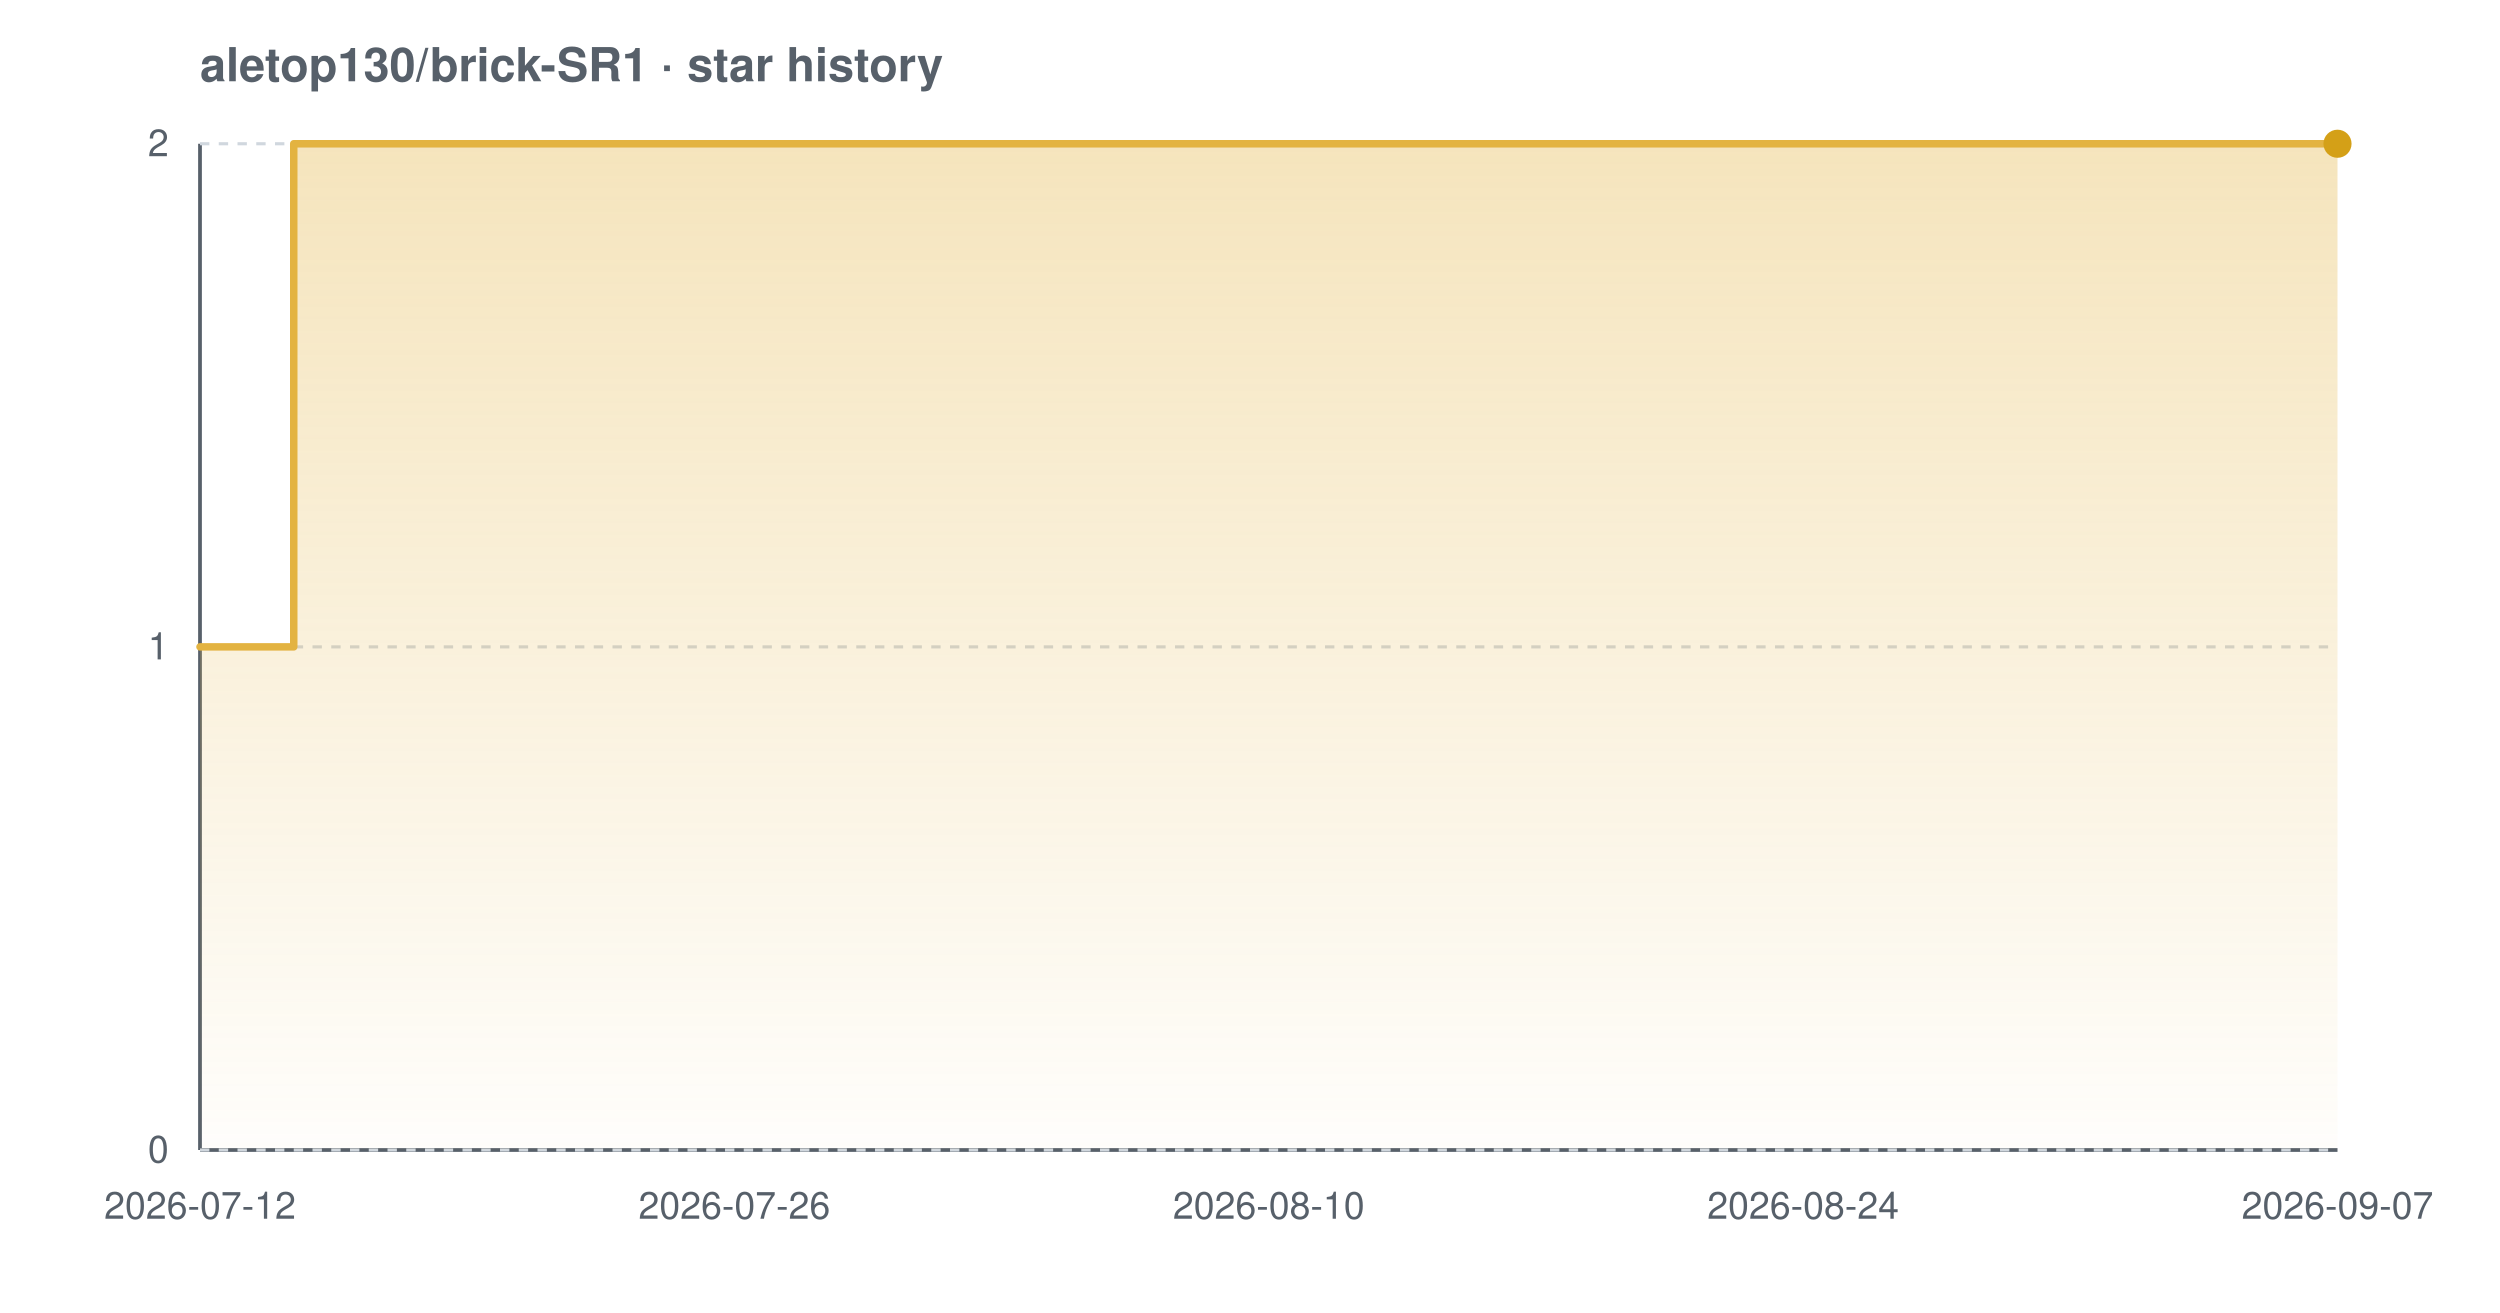
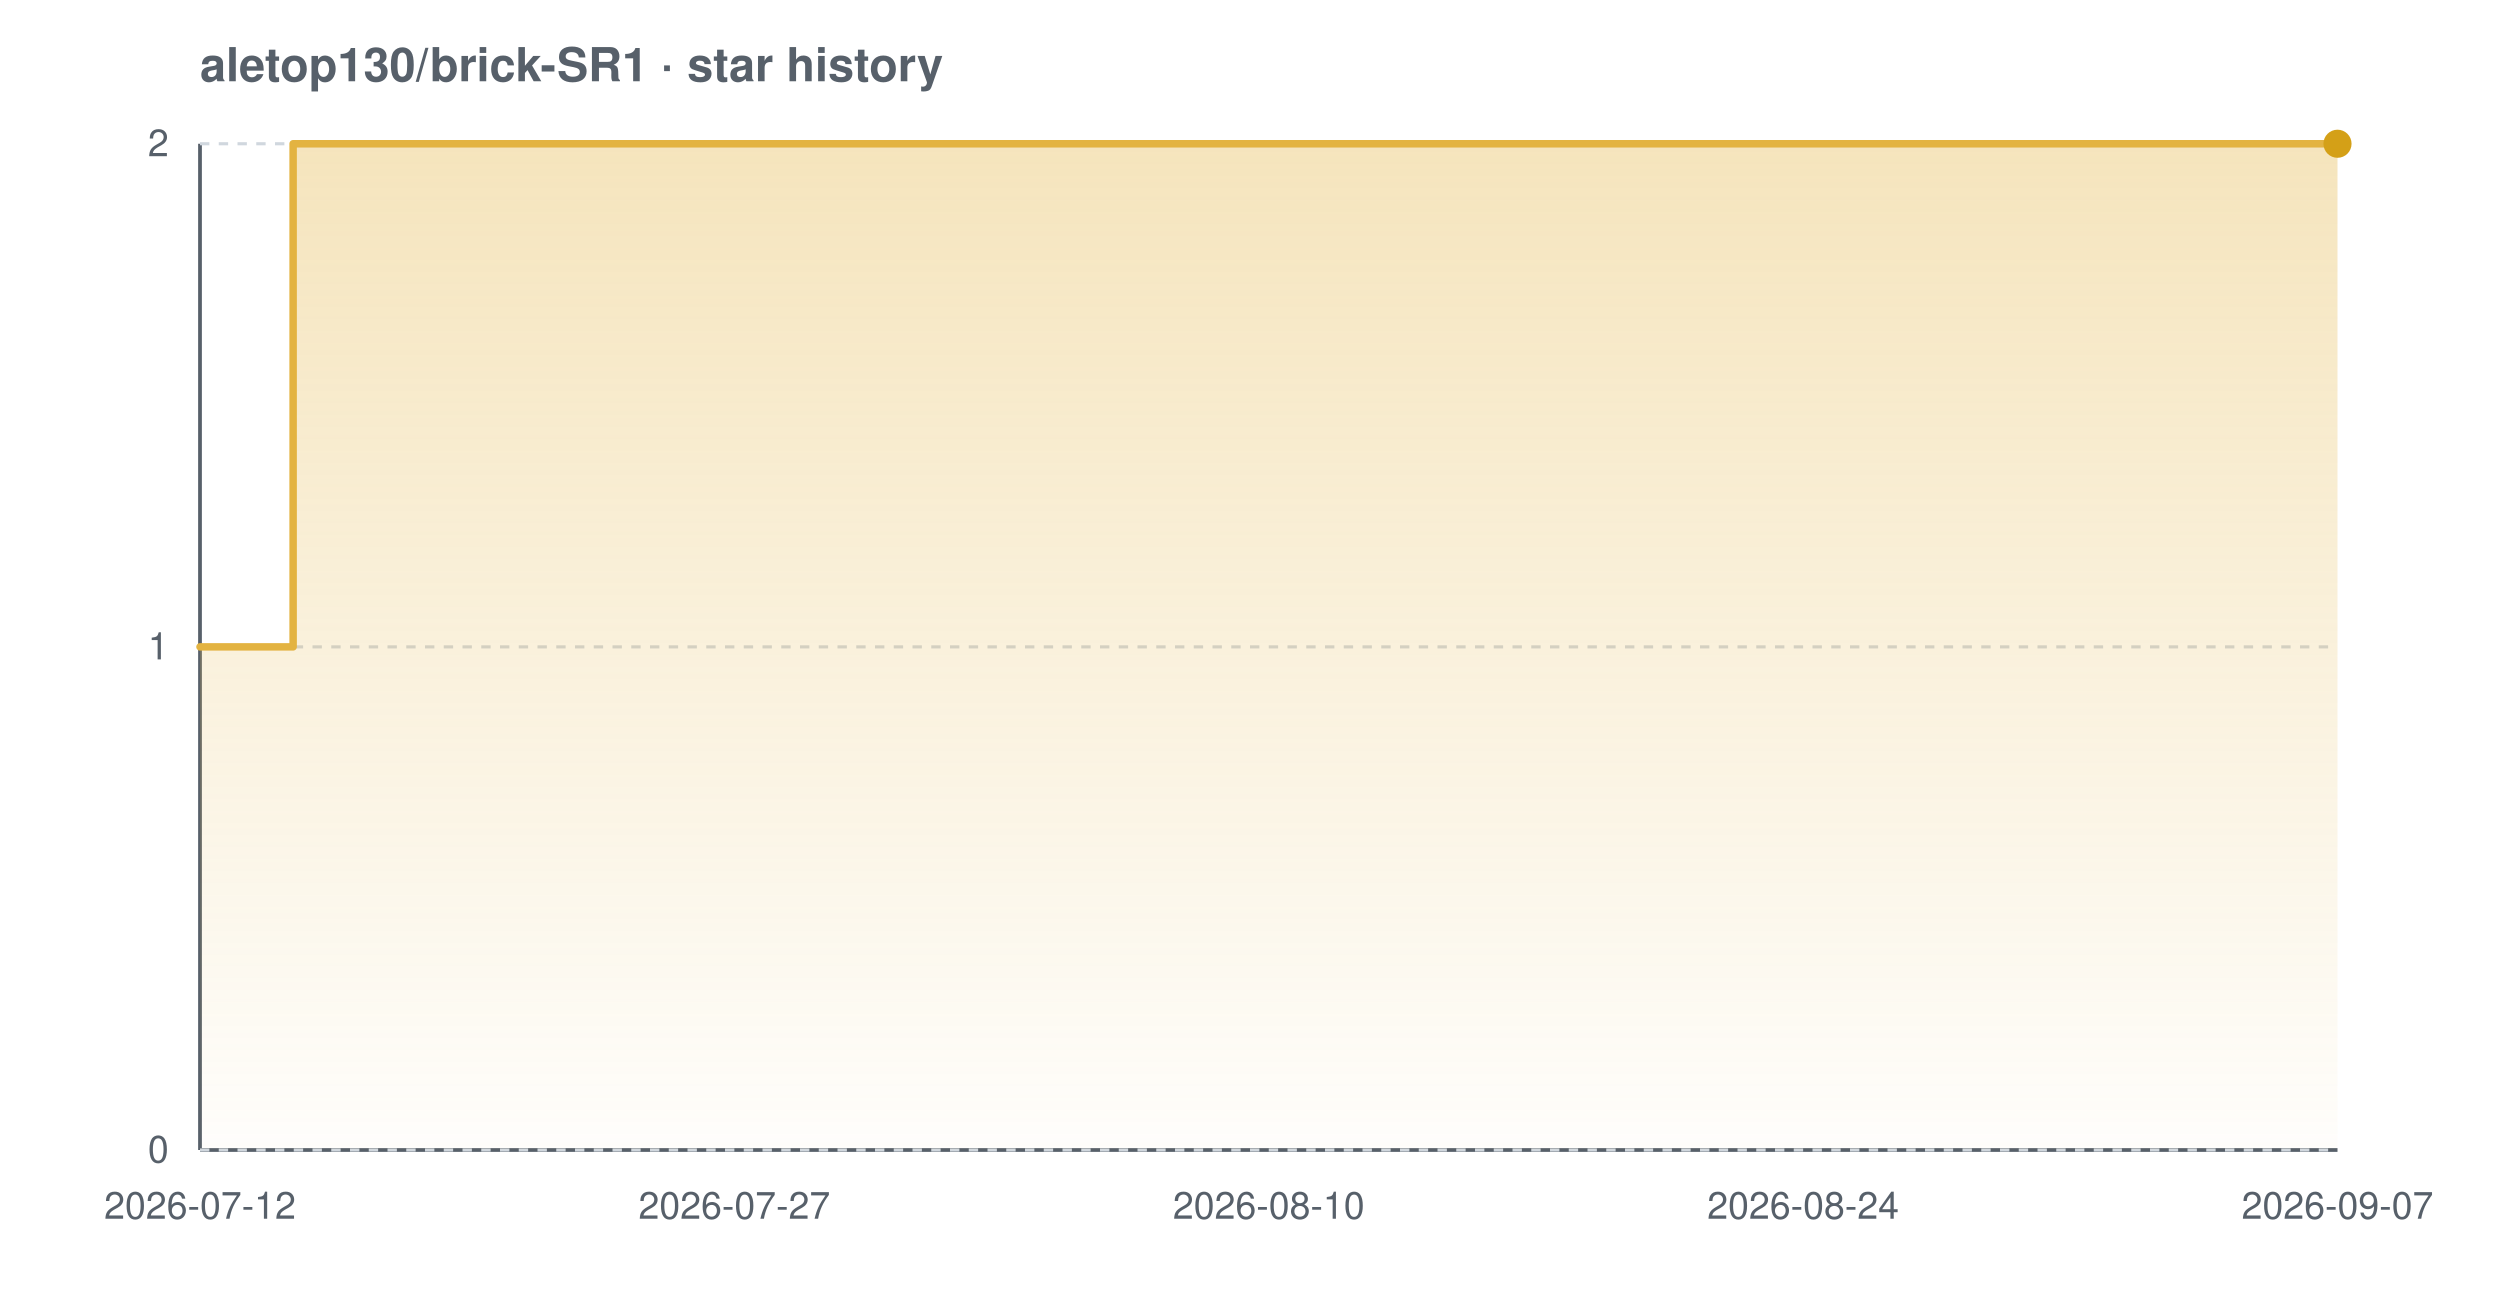
<svg xmlns="http://www.w3.org/2000/svg" width="800" height="420" viewBox="0 0 800 420" font-family="-apple-system,BlinkMacSystemFont,'Segoe UI',Helvetica,Arial,sans-serif" role="img" aria-label="Star history chart for aletop130/brick-SR1">
  <defs>
    <linearGradient id="grad-light" x1="0" y1="0" x2="0" y2="1">
      <stop offset="0%" stop-color="#e3b341" stop-opacity="0.35" />
      <stop offset="100%" stop-color="#e3b341" stop-opacity="0.02" />
    </linearGradient>
  </defs>
  <text x="64" y="26" font-size="15" font-weight="600" fill="#57606a">aletop130/brick-SR1 · star history</text>
  <line x1="64" y1="368" x2="748" y2="368" stroke="#57606a" stroke-width="1.2" />
  <line x1="64" y1="46" x2="64" y2="368" stroke="#57606a" stroke-width="1.2" />
  <line x1="64" y1="368.0" x2="748" y2="368.0" stroke="#d0d7de" stroke-width="1" stroke-dasharray="3 3" />
  <line x1="64" y1="207.0" x2="748" y2="207.0" stroke="#d0d7de" stroke-width="1" stroke-dasharray="3 3" />
  <line x1="64" y1="46.0" x2="748" y2="46.0" stroke="#d0d7de" stroke-width="1" stroke-dasharray="3 3" />
-   <path d="M 64.0 207.0 L 94.0 207.0 L 94.0 46.0 L 748.0 46.0 L 748.0 46.0 L 748.0 368.0 L 64.0 368.0 Z" fill="url(#grad-light)" />
-   <path d="M 64.0 207.0 L 94.0 207.0 L 94.0 46.0 L 748.0 46.0 L 748.0 46.0" fill="none" stroke="#e3b341" stroke-width="2.4" stroke-linejoin="round" stroke-linecap="round" />
+   <path d="M 64.0 207.0 L 93.8 207.0 L 93.8 46.0 L 748.0 46.0 L 748.0 46.0 L 748.0 368.0 L 64.0 368.0 Z" fill="url(#grad-light)" />
+   <path d="M 64.0 207.0 L 93.8 207.0 L 93.8 46.0 L 748.0 46.0 L 748.0 46.0" fill="none" stroke="#e3b341" stroke-width="2.4" stroke-linejoin="round" stroke-linecap="round" />
  <circle cx="748.0" cy="46.0" r="4.5" fill="#d4a017" />
  <text x="54" y="372.0" text-anchor="end" font-size="12" fill="#57606a">0</text>
  <text x="54" y="211.0" text-anchor="end" font-size="12" fill="#57606a">1</text>
  <text x="54" y="50.0" text-anchor="end" font-size="12" fill="#57606a">2</text>
  <text x="64.0" y="390" text-anchor="middle" font-size="12" fill="#57606a">2026-07-12</text>
-   <text x="235.0" y="390" text-anchor="middle" font-size="12" fill="#57606a">2026-07-26</text>
+   <text x="235.0" y="390" text-anchor="middle" font-size="12" fill="#57606a">2026-07-27</text>
  <text x="406.0" y="390" text-anchor="middle" font-size="12" fill="#57606a">2026-08-10</text>
  <text x="577.0" y="390" text-anchor="middle" font-size="12" fill="#57606a">2026-08-24</text>
  <text x="748.0" y="390" text-anchor="middle" font-size="12" fill="#57606a">2026-09-07</text>
</svg>
